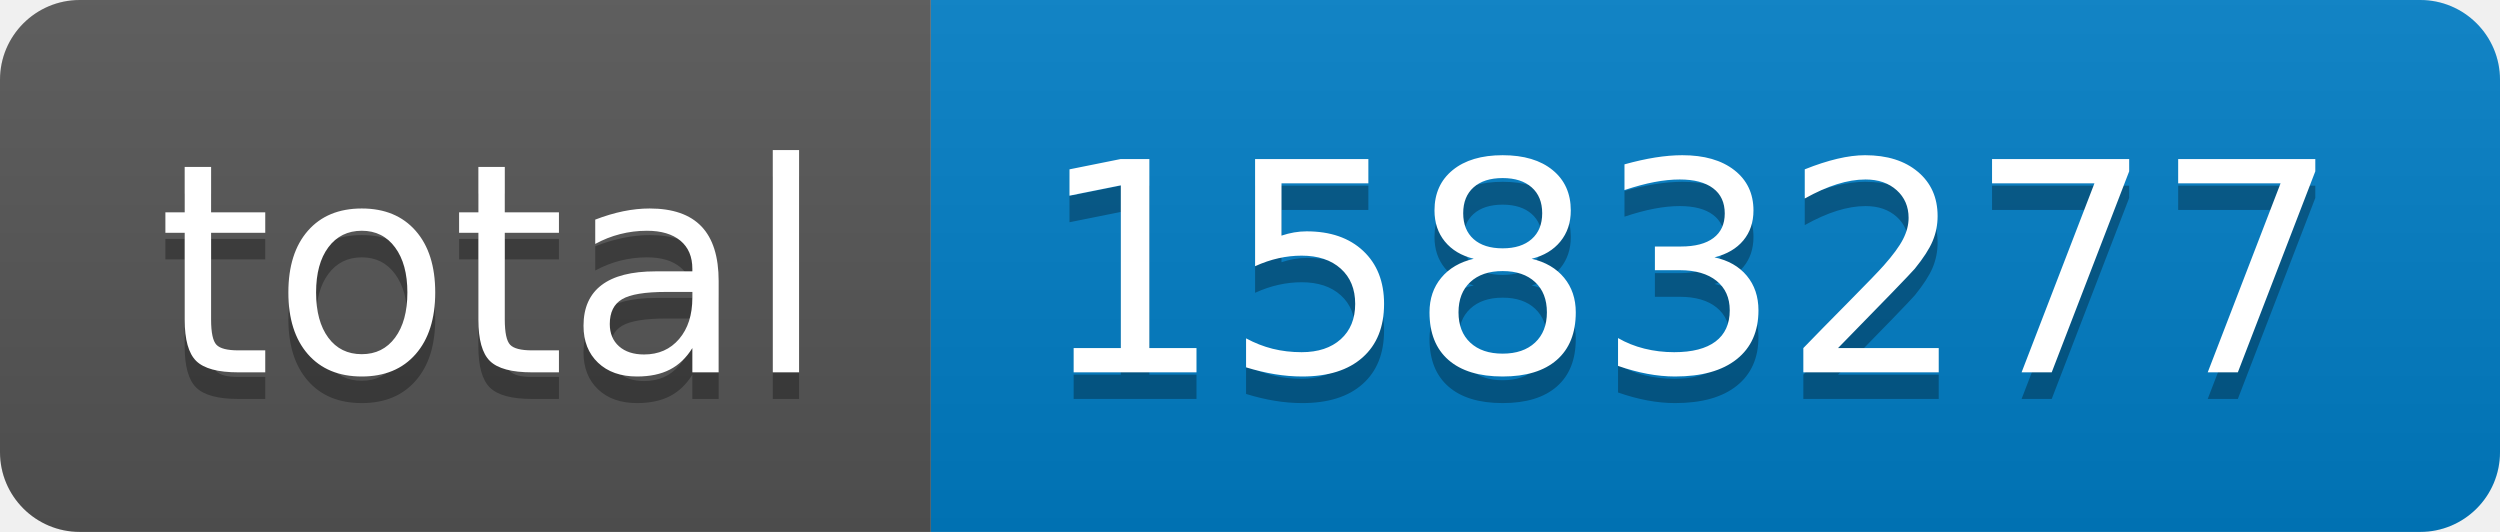
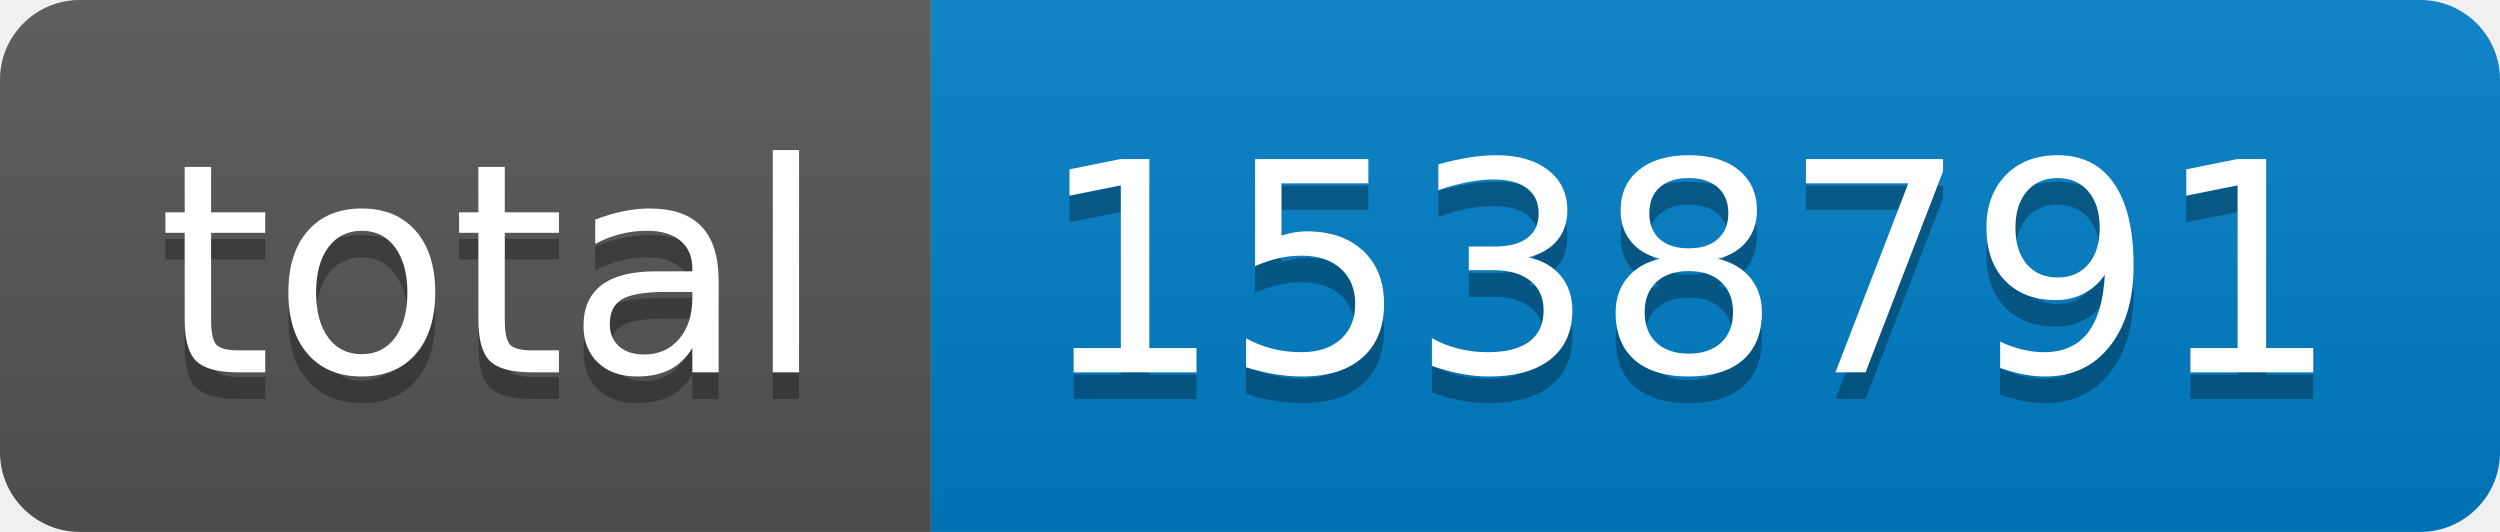
- <svg xmlns="http://www.w3.org/2000/svg" width="94" height="20" role="img" aria-label="total: 1583277">
+ <svg xmlns="http://www.w3.org/2000/svg" width="94" height="20" role="img" aria-label="total: 1538791">
  <linearGradient id="s" x2="0" y2="100%">
    <stop offset="0" stop-color="#bbb" stop-opacity=".1" />
    <stop offset="1" stop-opacity=".1" />
  </linearGradient>
  <clipPath id="r">
    <rect width="94" height="20" rx="3" fill="#fff" />
  </clipPath>
  <g clip-path="url(#r)">
    <rect width="35" height="20" fill="#555" />
    <rect x="35" width="59" height="20" fill="#007ec6" />
    <rect width="94" height="20" fill="url(#s)" />
  </g>
  <g fill="#fff" text-anchor="middle" font-family="Verdana,Geneva,DejaVu Sans,sans-serif" text-rendering="geometricPrecision" font-size="110">
    <text aria-hidden="true" x="185" y="150" fill="#010101" fill-opacity=".3" transform="scale(.1)" textLength="250">total</text>
    <text x="185" y="140" transform="scale(.1)" fill="#fff" textLength="250">total</text>
-     <text aria-hidden="true" x="635" y="150" fill="#010101" fill-opacity=".3" transform="scale(.1)" textLength="490">1583277</text>
-     <text x="635" y="140" transform="scale(.1)" fill="#fff" textLength="490">1583277</text>
+     <text aria-hidden="true" x="635" y="150" fill="#010101" fill-opacity=".3" transform="scale(.1)" textLength="490">1538791</text>
+     <text x="635" y="140" transform="scale(.1)" fill="#fff" textLength="490">1538791</text>
  </g>
</svg>
